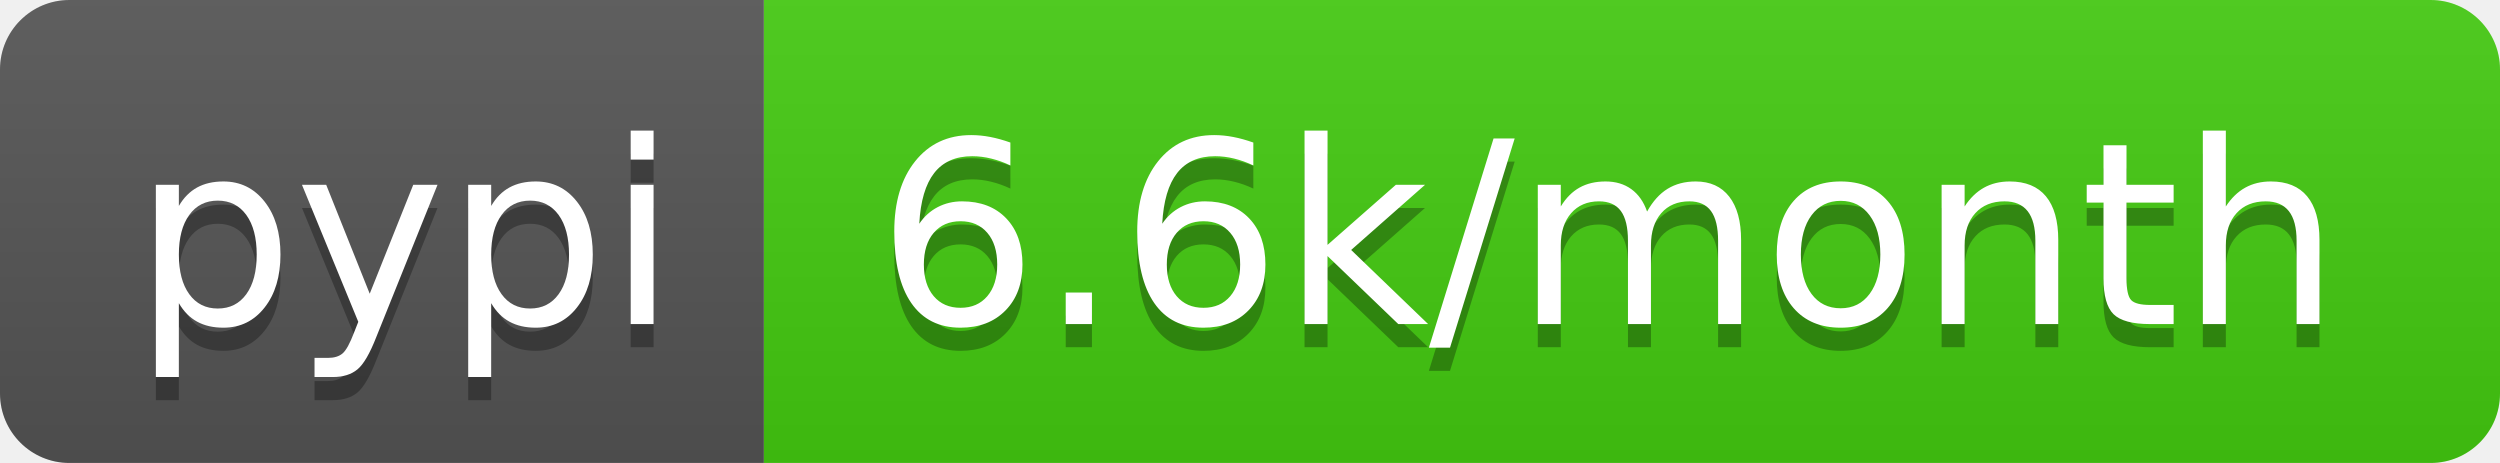
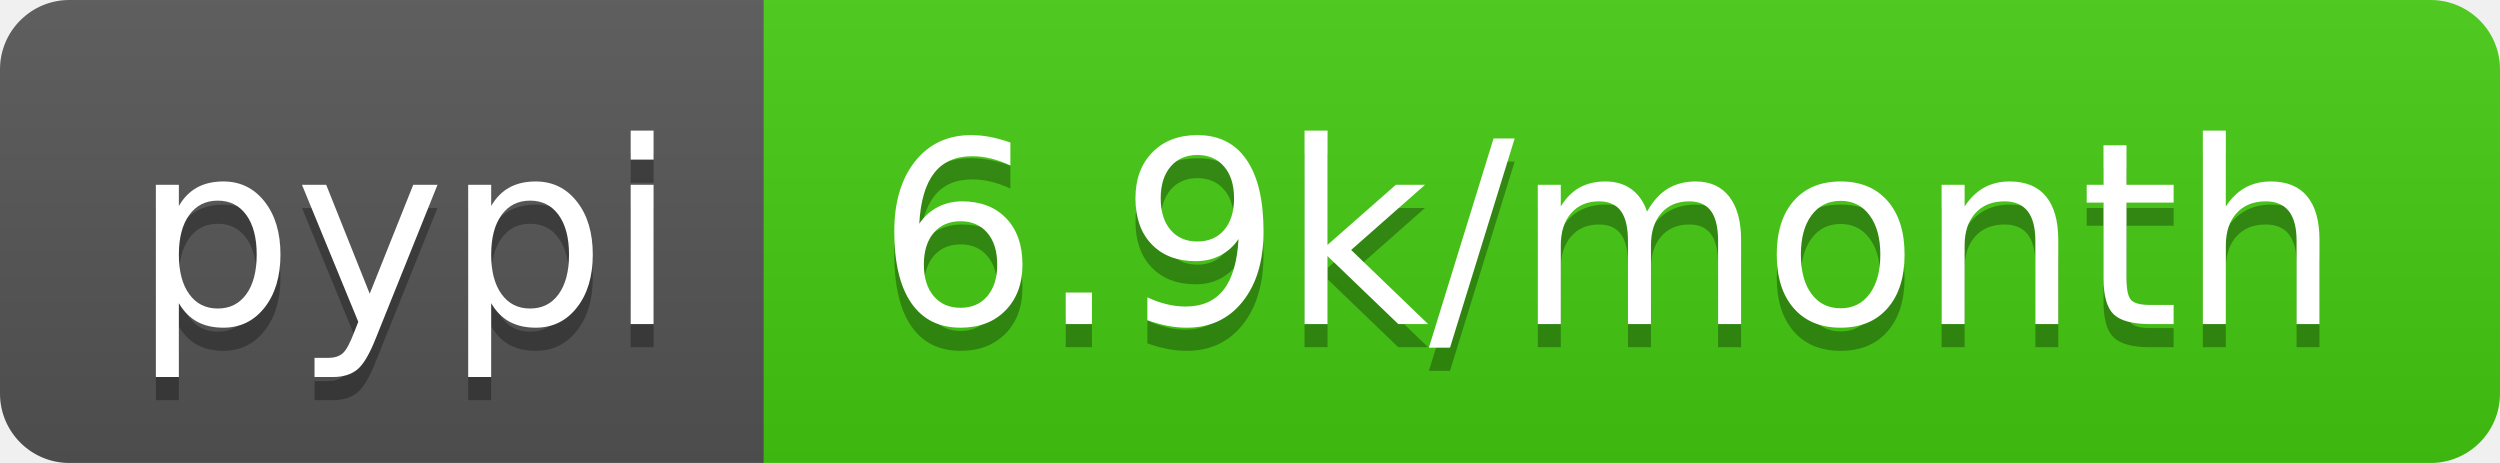
<svg xmlns="http://www.w3.org/2000/svg" width="108" height="20">
  <linearGradient id="b" x2="0" y2="100%">
    <stop offset="0" stop-color="#bbb" stop-opacity=".1" />
    <stop offset="1" stop-opacity=".1" />
  </linearGradient>
  <clipPath id="a">
    <rect width="108" height="20" rx="3" fill="#fff" />
  </clipPath>
  <g clip-path="url(#a)">
    <path fill="#555" d="M0 0h33v20H0z" />
    <path fill="#4c1" d="M33 0h75v20H33z" />
    <path fill="url(#b)" d="M0 0h108v20H0z" />
  </g>
  <g fill="#fff" text-anchor="middle" font-family="DejaVu Sans,Verdana,Geneva,sans-serif" font-size="110">
    <text x="175" y="150" fill="#010101" fill-opacity=".3" transform="scale(.1)" textLength="230">pypi</text>
    <text x="175" y="140" transform="scale(.1)" textLength="230">pypi</text>
-     <text x="695" y="150" fill="#010101" fill-opacity=".3" transform="scale(.1)" textLength="650">6.6k/month</text>
-     <text x="695" y="140" transform="scale(.1)" textLength="650">6.6k/month</text>
+     <text x="695" y="150" fill="#010101" fill-opacity=".3" transform="scale(.1)" textLength="650">6.9k/month</text>
+     <text x="695" y="140" transform="scale(.1)" textLength="650">6.9k/month</text>
  </g>
</svg>
